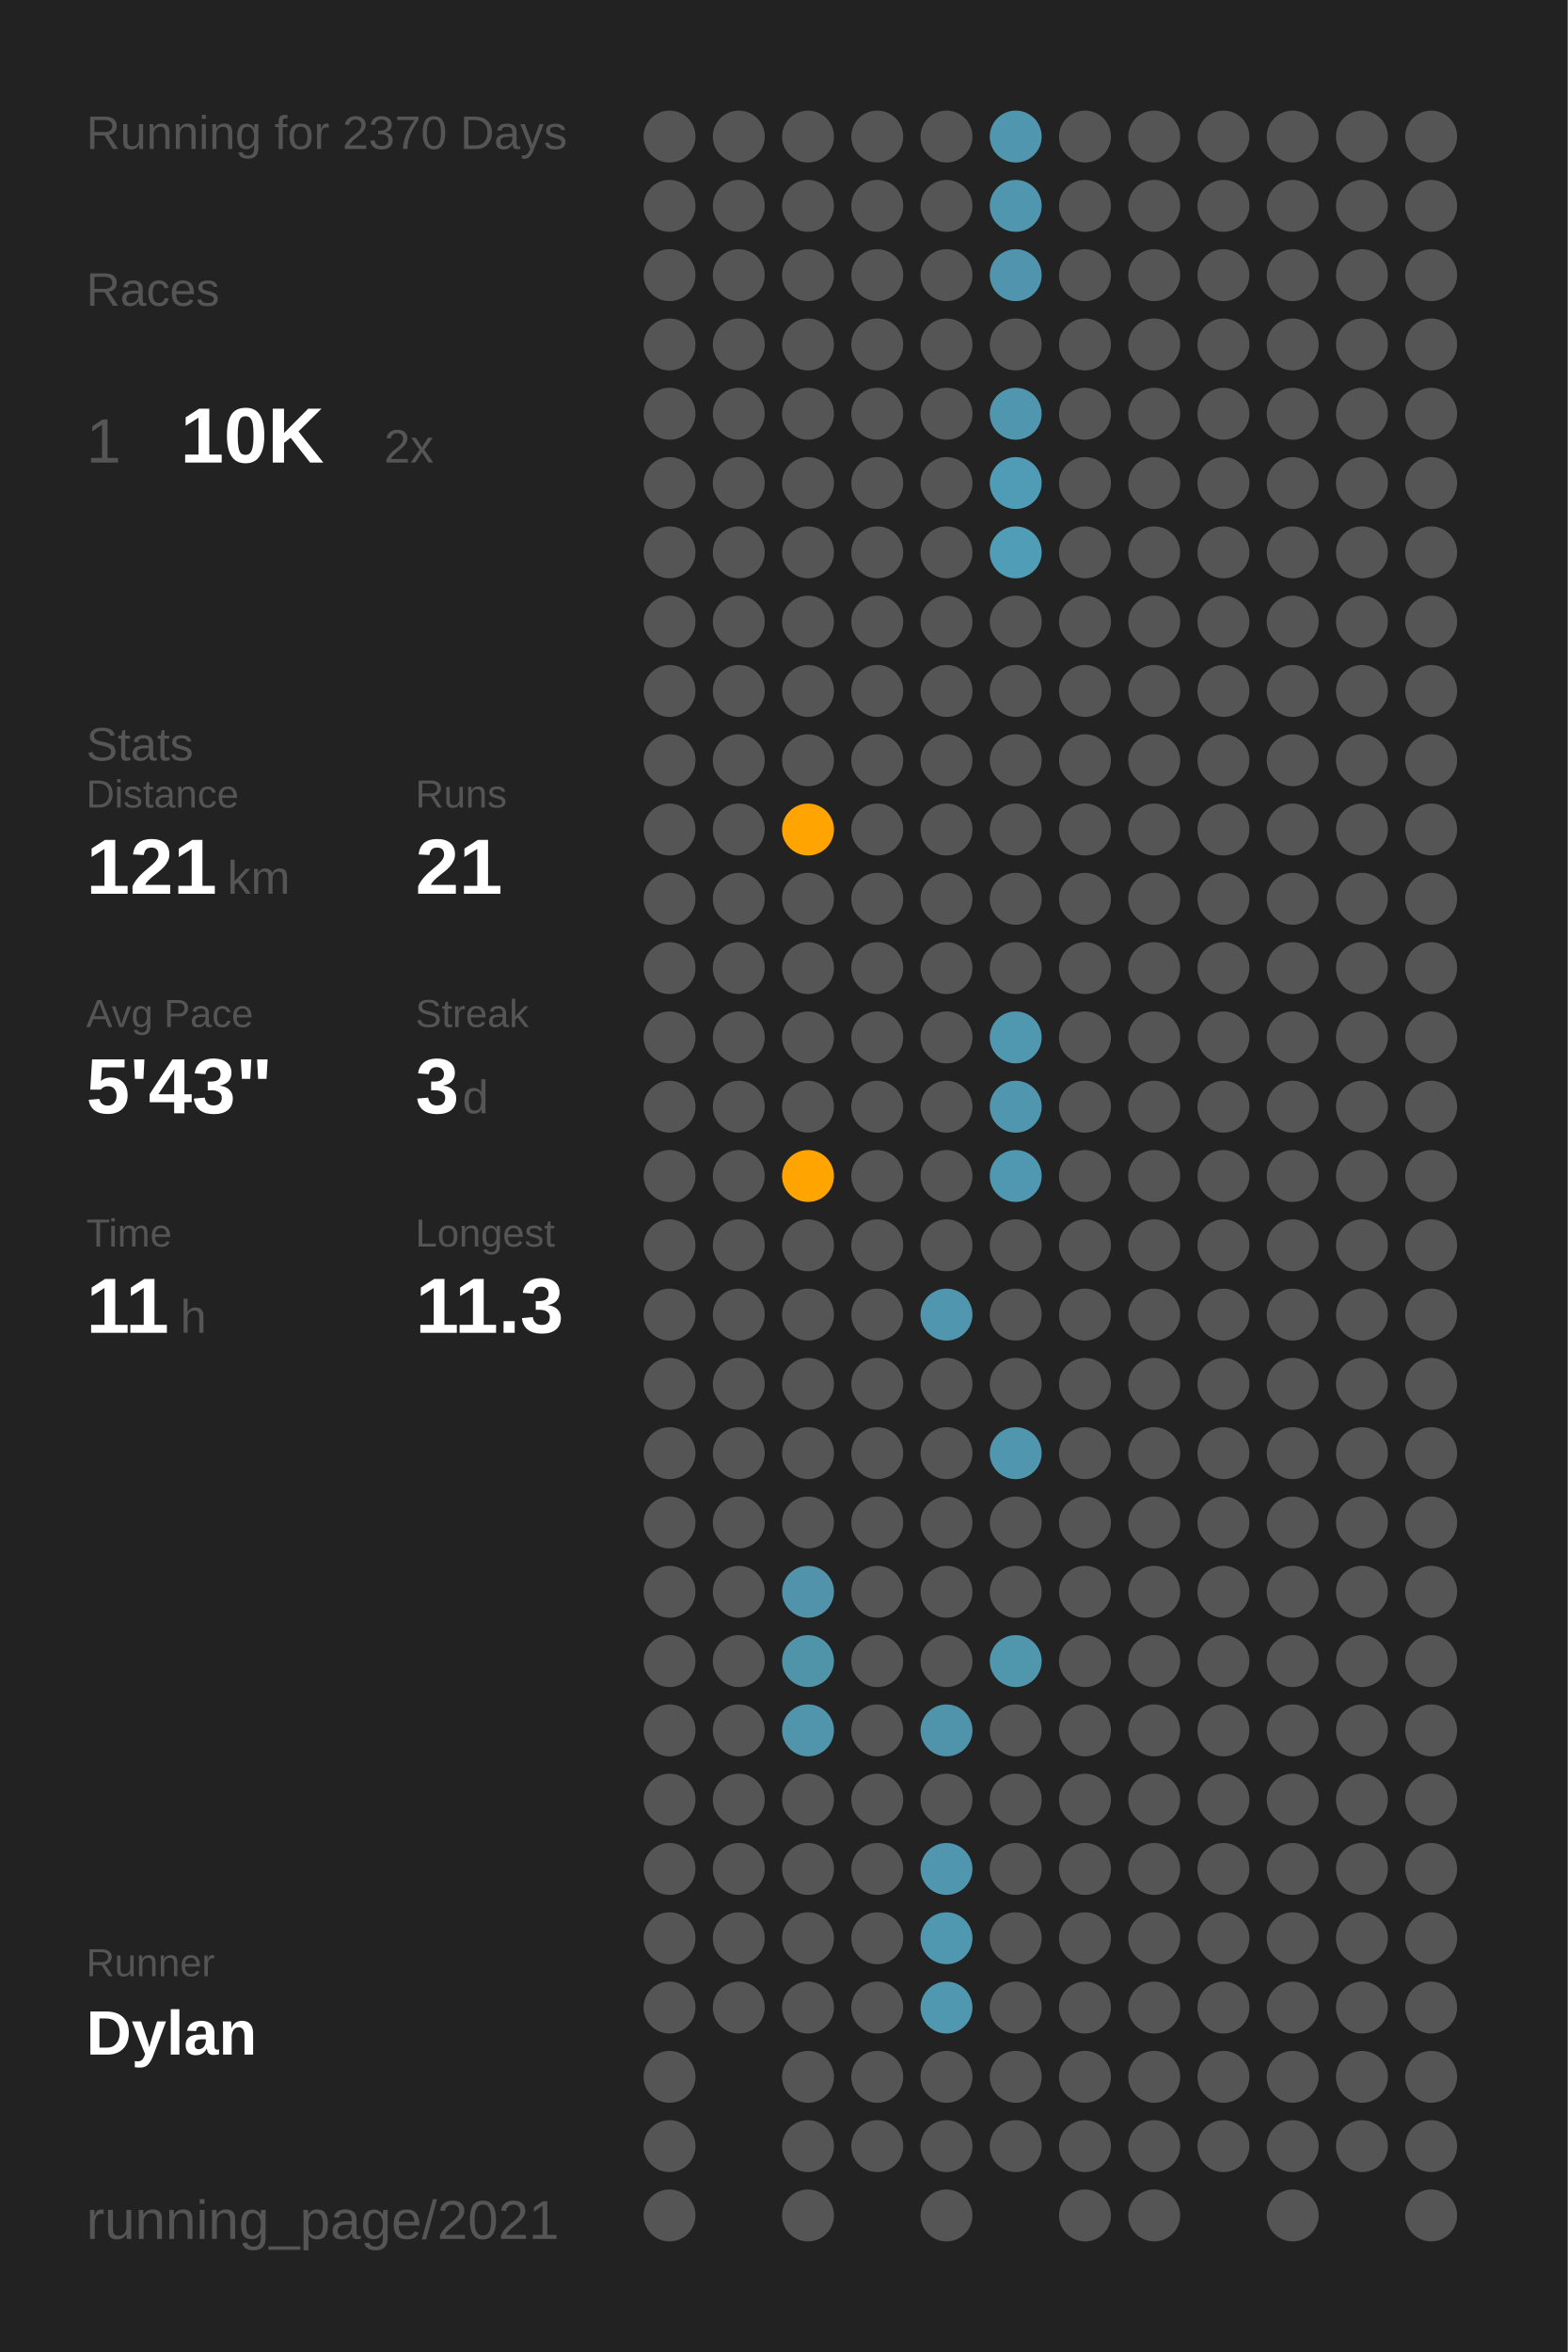
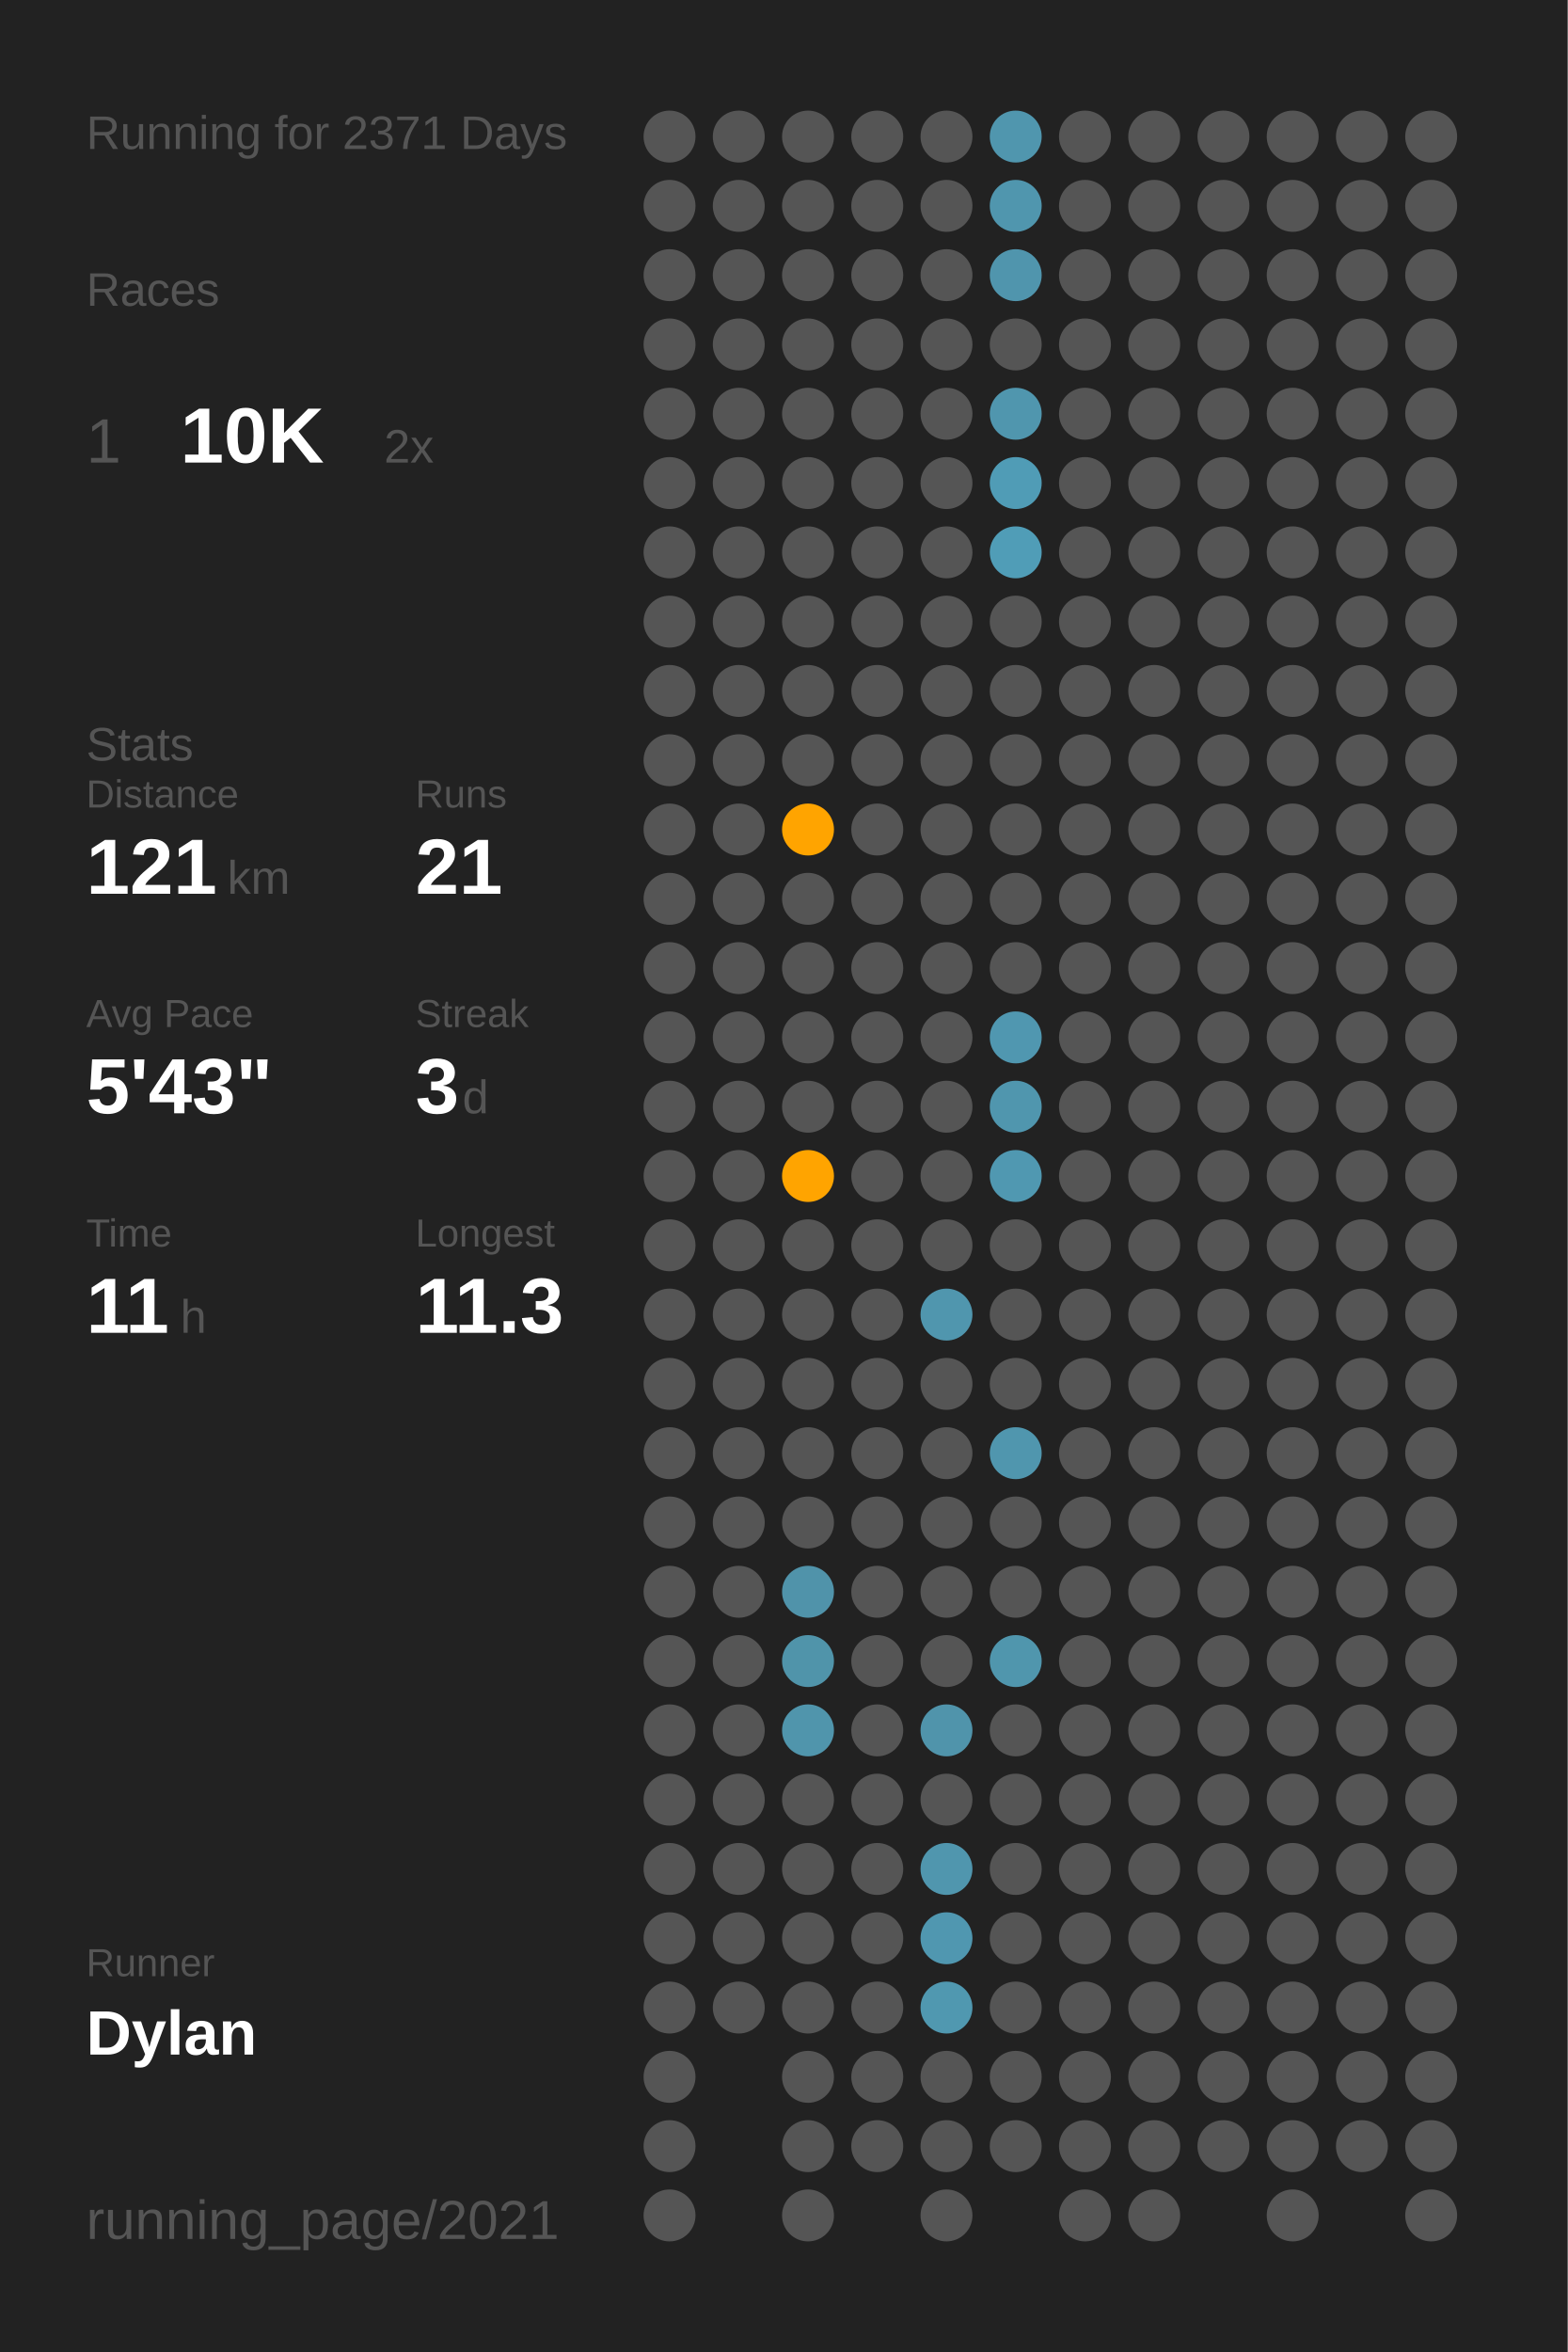
<svg xmlns="http://www.w3.org/2000/svg" baseProfile="full" class="activity-poster" data-activity-mode="running" data-poster-role="poster" data-poster-type="year_summary" height="300mm" version="1.1" viewBox="0,0,200,300" width="200mm">
  <defs />
  <rect class="poster-background" data-poster-role="background" fill="#222222" height="300" stroke="none" width="200" x="0" y="0" />
-   <text fill="#555555" style="font-size:6px; font-family:Arial;" x="11" y="19">Running for 2370 Days</text>
+   <text fill="#555555" style="font-size:6px; font-family:Arial;" x="11" y="19">Running for 2371 Days</text>
  <text fill="#555555" style="font-size:6px; font-family:Arial;" x="11" y="39">Races</text>
  <text fill="#555555" style="font-size:8px; font-family:Arial;" x="11" y="59">1</text>
  <text fill="#FFFFFF" style="font-size:10px; font-family:Arial; font-weight:bold;" x="23" y="59">10K</text>
  <text fill="#555555" style="font-size:6px; font-family:Arial;" x="49" y="59">2x</text>
  <text fill="#555555" style="font-size:6px; font-family:Arial;" x="11" y="97">Stats</text>
  <text fill="#555555" style="font-size:5px; font-family:Arial;" x="11" y="103">Distance</text>
  <text fill="#FFFFFF" style="font-size:10px; font-family:Arial; font-weight:bold;" x="11" y="114">121</text>
  <text fill="#555555" style="font-size:6px; font-family:Arial;" x="29" y="114">km</text>
  <text fill="#555555" style="font-size:5px; font-family:Arial;" x="53" y="103">Runs</text>
  <text fill="#FFFFFF" style="font-size:10px; font-family:Arial; font-weight:bold;" x="53" y="114">21</text>
  <text fill="#555555" style="font-size:5px; font-family:Arial;" x="11" y="131">Avg Pace</text>
  <text fill="#FFFFFF" style="font-size:10px; font-family:Arial; font-weight:bold;" x="11" y="142">5'43"</text>
  <text fill="#555555" style="font-size:5px; font-family:Arial;" x="53" y="131">Streak</text>
  <text fill="#FFFFFF" style="font-size:10px; font-family:Arial; font-weight:bold;" x="53" y="142">3</text>
  <text fill="#555555" style="font-size:6px; font-family:Arial;" x="59" y="142">d</text>
  <text fill="#555555" style="font-size:5px; font-family:Arial;" x="11" y="159">Time</text>
  <text fill="#FFFFFF" style="font-size:10px; font-family:Arial; font-weight:bold;" x="11" y="170">11</text>
  <text fill="#555555" style="font-size:6px; font-family:Arial;" x="23" y="170">h</text>
  <text fill="#555555" style="font-size:5px; font-family:Arial;" x="53" y="159">Longest</text>
  <text fill="#FFFFFF" style="font-size:10px; font-family:Arial; font-weight:bold;" x="53" y="170">11.3</text>
  <text fill="#555555" style="font-size:5px; font-family:Arial;" x="11" y="252.065">Runner</text>
  <text fill="#FFFFFF" style="font-size:8px; font-family:Arial; font-weight:bold;" x="11" y="262.065">Dylan</text>
  <text fill="#555555" style="font-size:7px; font-family:Arial;" x="11" y="285.581">running_page/2021</text>
  <circle cx="85.417" cy="17.419" fill="#555555" r="3.312" />
  <circle cx="85.417" cy="26.258" fill="#555555" r="3.312" />
  <circle cx="85.417" cy="35.097" fill="#555555" r="3.312" />
  <circle cx="85.417" cy="43.935" fill="#555555" r="3.312" />
  <circle cx="85.417" cy="52.774" fill="#555555" r="3.312" />
  <circle cx="85.417" cy="61.613" fill="#555555" r="3.312" />
  <circle cx="85.417" cy="70.452" fill="#555555" r="3.312" />
  <circle cx="85.417" cy="79.29" fill="#555555" r="3.312" />
  <circle cx="85.417" cy="88.129" fill="#555555" r="3.312" />
  <circle cx="85.417" cy="96.968" fill="#555555" r="3.312" />
  <circle cx="85.417" cy="105.806" fill="#555555" r="3.312" />
  <circle cx="85.417" cy="114.645" fill="#555555" r="3.312" />
  <circle cx="85.417" cy="123.484" fill="#555555" r="3.312" />
  <circle cx="85.417" cy="132.323" fill="#555555" r="3.312" />
  <circle cx="85.417" cy="141.161" fill="#555555" r="3.312" />
  <circle cx="85.417" cy="150" fill="#555555" r="3.312" />
  <circle cx="85.417" cy="158.839" fill="#555555" r="3.312" />
  <circle cx="85.417" cy="167.677" fill="#555555" r="3.312" />
  <circle cx="85.417" cy="176.516" fill="#555555" r="3.312" />
  <circle cx="85.417" cy="185.355" fill="#555555" r="3.312" />
  <circle cx="85.417" cy="194.194" fill="#555555" r="3.312" />
  <circle cx="85.417" cy="203.032" fill="#555555" r="3.312" />
  <circle cx="85.417" cy="211.871" fill="#555555" r="3.312" />
  <circle cx="85.417" cy="220.71" fill="#555555" r="3.312" />
  <circle cx="85.417" cy="229.548" fill="#555555" r="3.312" />
  <circle cx="85.417" cy="238.387" fill="#555555" r="3.312" />
  <circle cx="85.417" cy="247.226" fill="#555555" r="3.312" />
  <circle cx="85.417" cy="256.065" fill="#555555" r="3.312" />
  <circle cx="85.417" cy="264.903" fill="#555555" r="3.312" />
  <circle cx="85.417" cy="273.742" fill="#555555" r="3.312" />
  <circle cx="85.417" cy="282.581" fill="#555555" r="3.312" />
  <circle cx="94.25" cy="17.419" fill="#555555" r="3.312" />
  <circle cx="94.25" cy="26.258" fill="#555555" r="3.312" />
  <circle cx="94.25" cy="35.097" fill="#555555" r="3.312" />
  <circle cx="94.25" cy="43.935" fill="#555555" r="3.312" />
  <circle cx="94.25" cy="52.774" fill="#555555" r="3.312" />
  <circle cx="94.25" cy="61.613" fill="#555555" r="3.312" />
  <circle cx="94.25" cy="70.452" fill="#555555" r="3.312" />
  <circle cx="94.25" cy="79.29" fill="#555555" r="3.312" />
  <circle cx="94.25" cy="88.129" fill="#555555" r="3.312" />
  <circle cx="94.25" cy="96.968" fill="#555555" r="3.312" />
  <circle cx="94.25" cy="105.806" fill="#555555" r="3.312" />
  <circle cx="94.25" cy="114.645" fill="#555555" r="3.312" />
  <circle cx="94.25" cy="123.484" fill="#555555" r="3.312" />
  <circle cx="94.25" cy="132.323" fill="#555555" r="3.312" />
  <circle cx="94.25" cy="141.161" fill="#555555" r="3.312" />
  <circle cx="94.25" cy="150" fill="#555555" r="3.312" />
  <circle cx="94.25" cy="158.839" fill="#555555" r="3.312" />
  <circle cx="94.25" cy="167.677" fill="#555555" r="3.312" />
  <circle cx="94.25" cy="176.516" fill="#555555" r="3.312" />
  <circle cx="94.25" cy="185.355" fill="#555555" r="3.312" />
  <circle cx="94.25" cy="194.194" fill="#555555" r="3.312" />
  <circle cx="94.25" cy="203.032" fill="#555555" r="3.312" />
  <circle cx="94.25" cy="211.871" fill="#555555" r="3.312" />
  <circle cx="94.25" cy="220.71" fill="#555555" r="3.312" />
  <circle cx="94.25" cy="229.548" fill="#555555" r="3.312" />
  <circle cx="94.25" cy="238.387" fill="#555555" r="3.312" />
  <circle cx="94.25" cy="247.226" fill="#555555" r="3.312" />
  <circle cx="94.25" cy="256.065" fill="#555555" r="3.312" />
  <circle cx="103.083" cy="17.419" fill="#555555" r="3.312" />
  <circle cx="103.083" cy="26.258" fill="#555555" r="3.312" />
  <circle cx="103.083" cy="35.097" fill="#555555" r="3.312" />
  <circle cx="103.083" cy="43.935" fill="#555555" r="3.312" />
  <circle cx="103.083" cy="52.774" fill="#555555" r="3.312" />
  <circle cx="103.083" cy="61.613" fill="#555555" r="3.312" />
  <circle cx="103.083" cy="70.452" fill="#555555" r="3.312" />
  <circle cx="103.083" cy="79.29" fill="#555555" r="3.312" />
  <circle cx="103.083" cy="88.129" fill="#555555" r="3.312" />
  <circle cx="103.083" cy="96.968" fill="#555555" r="3.312" />
  <circle cx="103.083" cy="105.806" fill="#ffa400" r="3.312" />
  <circle cx="103.083" cy="114.645" fill="#555555" r="3.312" />
  <circle cx="103.083" cy="123.484" fill="#555555" r="3.312" />
  <circle cx="103.083" cy="132.323" fill="#555555" r="3.312" />
  <circle cx="103.083" cy="141.161" fill="#555555" r="3.312" />
  <circle cx="103.083" cy="150" fill="#ffa400" r="3.312" />
  <circle cx="103.083" cy="158.839" fill="#555555" r="3.312" />
  <circle cx="103.083" cy="167.677" fill="#555555" r="3.312" />
  <circle cx="103.083" cy="176.516" fill="#555555" r="3.312" />
  <circle cx="103.083" cy="185.355" fill="#555555" r="3.312" />
  <circle cx="103.083" cy="194.194" fill="#555555" r="3.312" />
  <circle cx="103.083" cy="203.032" fill="#5093aa" r="3.312" />
  <circle cx="103.083" cy="211.871" fill="#5094aa" r="3.312" />
  <circle cx="103.083" cy="220.71" fill="#5095ac" r="3.312" />
  <circle cx="103.083" cy="229.548" fill="#555555" r="3.312" />
  <circle cx="103.083" cy="238.387" fill="#555555" r="3.312" />
  <circle cx="103.083" cy="247.226" fill="#555555" r="3.312" />
  <circle cx="103.083" cy="256.065" fill="#555555" r="3.312" />
  <circle cx="103.083" cy="264.903" fill="#555555" r="3.312" />
  <circle cx="103.083" cy="273.742" fill="#555555" r="3.312" />
  <circle cx="103.083" cy="282.581" fill="#555555" r="3.312" />
  <circle cx="111.917" cy="17.419" fill="#555555" r="3.312" />
  <circle cx="111.917" cy="26.258" fill="#555555" r="3.312" />
  <circle cx="111.917" cy="35.097" fill="#555555" r="3.312" />
  <circle cx="111.917" cy="43.935" fill="#555555" r="3.312" />
  <circle cx="111.917" cy="52.774" fill="#555555" r="3.312" />
  <circle cx="111.917" cy="61.613" fill="#555555" r="3.312" />
  <circle cx="111.917" cy="70.452" fill="#555555" r="3.312" />
  <circle cx="111.917" cy="79.29" fill="#555555" r="3.312" />
  <circle cx="111.917" cy="88.129" fill="#555555" r="3.312" />
  <circle cx="111.917" cy="96.968" fill="#555555" r="3.312" />
  <circle cx="111.917" cy="105.806" fill="#555555" r="3.312" />
  <circle cx="111.917" cy="114.645" fill="#555555" r="3.312" />
  <circle cx="111.917" cy="123.484" fill="#555555" r="3.312" />
  <circle cx="111.917" cy="132.323" fill="#555555" r="3.312" />
  <circle cx="111.917" cy="141.161" fill="#555555" r="3.312" />
  <circle cx="111.917" cy="150" fill="#555555" r="3.312" />
  <circle cx="111.917" cy="158.839" fill="#555555" r="3.312" />
  <circle cx="111.917" cy="167.677" fill="#555555" r="3.312" />
  <circle cx="111.917" cy="176.516" fill="#555555" r="3.312" />
  <circle cx="111.917" cy="185.355" fill="#555555" r="3.312" />
  <circle cx="111.917" cy="194.194" fill="#555555" r="3.312" />
  <circle cx="111.917" cy="203.032" fill="#555555" r="3.312" />
  <circle cx="111.917" cy="211.871" fill="#555555" r="3.312" />
  <circle cx="111.917" cy="220.71" fill="#555555" r="3.312" />
  <circle cx="111.917" cy="229.548" fill="#555555" r="3.312" />
  <circle cx="111.917" cy="238.387" fill="#555555" r="3.312" />
  <circle cx="111.917" cy="247.226" fill="#555555" r="3.312" />
  <circle cx="111.917" cy="256.065" fill="#555555" r="3.312" />
  <circle cx="111.917" cy="264.903" fill="#555555" r="3.312" />
  <circle cx="111.917" cy="273.742" fill="#555555" r="3.312" />
  <circle cx="120.75" cy="17.419" fill="#555555" r="3.312" />
  <circle cx="120.75" cy="26.258" fill="#555555" r="3.312" />
  <circle cx="120.75" cy="35.097" fill="#555555" r="3.312" />
  <circle cx="120.75" cy="43.935" fill="#555555" r="3.312" />
  <circle cx="120.75" cy="52.774" fill="#555555" r="3.312" />
  <circle cx="120.75" cy="61.613" fill="#555555" r="3.312" />
  <circle cx="120.75" cy="70.452" fill="#555555" r="3.312" />
  <circle cx="120.75" cy="79.29" fill="#555555" r="3.312" />
  <circle cx="120.75" cy="88.129" fill="#555555" r="3.312" />
  <circle cx="120.75" cy="96.968" fill="#555555" r="3.312" />
  <circle cx="120.75" cy="105.806" fill="#555555" r="3.312" />
  <circle cx="120.75" cy="114.645" fill="#555555" r="3.312" />
  <circle cx="120.75" cy="123.484" fill="#555555" r="3.312" />
  <circle cx="120.75" cy="132.323" fill="#555555" r="3.312" />
  <circle cx="120.75" cy="141.161" fill="#555555" r="3.312" />
  <circle cx="120.75" cy="150" fill="#555555" r="3.312" />
  <circle cx="120.75" cy="158.839" fill="#555555" r="3.312" />
  <circle cx="120.75" cy="167.677" fill="#5096ae" r="3.312" />
  <circle cx="120.75" cy="176.516" fill="#555555" r="3.312" />
  <circle cx="120.75" cy="185.355" fill="#555555" r="3.312" />
  <circle cx="120.75" cy="194.194" fill="#555555" r="3.312" />
  <circle cx="120.75" cy="203.032" fill="#555555" r="3.312" />
  <circle cx="120.75" cy="211.871" fill="#555555" r="3.312" />
  <circle cx="120.75" cy="220.71" fill="#5094ab" r="3.312" />
  <circle cx="120.75" cy="229.548" fill="#555555" r="3.312" />
  <circle cx="120.75" cy="238.387" fill="#5096ae" r="3.312" />
  <circle cx="120.75" cy="247.226" fill="#5097b0" r="3.312" />
  <circle cx="120.75" cy="256.065" fill="#5098b0" r="3.312" />
  <circle cx="120.75" cy="264.903" fill="#555555" r="3.312" />
  <circle cx="120.75" cy="273.742" fill="#555555" r="3.312" />
  <circle cx="120.75" cy="282.581" fill="#555555" r="3.312" />
  <circle cx="129.583" cy="17.419" fill="#5096ae" r="3.312" />
  <circle cx="129.583" cy="26.258" fill="#5096ae" r="3.312" />
  <circle cx="129.583" cy="35.097" fill="#5095ad" r="3.312" />
  <circle cx="129.583" cy="43.935" fill="#555555" r="3.312" />
  <circle cx="129.583" cy="52.774" fill="#5096ae" r="3.312" />
  <circle cx="129.583" cy="61.613" fill="#509cb6" r="3.312" />
  <circle cx="129.583" cy="70.452" fill="#509db7" r="3.312" />
  <circle cx="129.583" cy="79.29" fill="#555555" r="3.312" />
  <circle cx="129.583" cy="88.129" fill="#555555" r="3.312" />
  <circle cx="129.583" cy="96.968" fill="#555555" r="3.312" />
  <circle cx="129.583" cy="105.806" fill="#555555" r="3.312" />
  <circle cx="129.583" cy="114.645" fill="#555555" r="3.312" />
  <circle cx="129.583" cy="123.484" fill="#555555" r="3.312" />
  <circle cx="129.583" cy="132.323" fill="#5097b0" r="3.312" />
  <circle cx="129.583" cy="141.161" fill="#5096ae" r="3.312" />
  <circle cx="129.583" cy="150" fill="#5098b1" r="3.312" />
  <circle cx="129.583" cy="158.839" fill="#555555" r="3.312" />
  <circle cx="129.583" cy="167.677" fill="#555555" r="3.312" />
  <circle cx="129.583" cy="176.516" fill="#555555" r="3.312" />
  <circle cx="129.583" cy="185.355" fill="#5096ae" r="3.312" />
  <circle cx="129.583" cy="194.194" fill="#555555" r="3.312" />
  <circle cx="129.583" cy="203.032" fill="#555555" r="3.312" />
  <circle cx="129.583" cy="211.871" fill="#5096ad" r="3.312" />
  <circle cx="129.583" cy="220.71" fill="#555555" r="3.312" />
  <circle cx="129.583" cy="229.548" fill="#555555" r="3.312" />
  <circle cx="129.583" cy="238.387" fill="#555555" r="3.312" />
  <circle cx="129.583" cy="247.226" fill="#555555" r="3.312" />
  <circle cx="129.583" cy="256.065" fill="#555555" r="3.312" />
  <circle cx="129.583" cy="264.903" fill="#555555" r="3.312" />
  <circle cx="129.583" cy="273.742" fill="#555555" r="3.312" />
  <circle cx="138.417" cy="17.419" fill="#555555" r="3.312" />
  <circle cx="138.417" cy="26.258" fill="#555555" r="3.312" />
  <circle cx="138.417" cy="35.097" fill="#555555" r="3.312" />
  <circle cx="138.417" cy="43.935" fill="#555555" r="3.312" />
  <circle cx="138.417" cy="52.774" fill="#555555" r="3.312" />
  <circle cx="138.417" cy="61.613" fill="#555555" r="3.312" />
  <circle cx="138.417" cy="70.452" fill="#555555" r="3.312" />
  <circle cx="138.417" cy="79.29" fill="#555555" r="3.312" />
  <circle cx="138.417" cy="88.129" fill="#555555" r="3.312" />
  <circle cx="138.417" cy="96.968" fill="#555555" r="3.312" />
  <circle cx="138.417" cy="105.806" fill="#555555" r="3.312" />
  <circle cx="138.417" cy="114.645" fill="#555555" r="3.312" />
  <circle cx="138.417" cy="123.484" fill="#555555" r="3.312" />
  <circle cx="138.417" cy="132.323" fill="#555555" r="3.312" />
  <circle cx="138.417" cy="141.161" fill="#555555" r="3.312" />
  <circle cx="138.417" cy="150" fill="#555555" r="3.312" />
  <circle cx="138.417" cy="158.839" fill="#555555" r="3.312" />
  <circle cx="138.417" cy="167.677" fill="#555555" r="3.312" />
  <circle cx="138.417" cy="176.516" fill="#555555" r="3.312" />
  <circle cx="138.417" cy="185.355" fill="#555555" r="3.312" />
  <circle cx="138.417" cy="194.194" fill="#555555" r="3.312" />
  <circle cx="138.417" cy="203.032" fill="#555555" r="3.312" />
  <circle cx="138.417" cy="211.871" fill="#555555" r="3.312" />
  <circle cx="138.417" cy="220.71" fill="#555555" r="3.312" />
  <circle cx="138.417" cy="229.548" fill="#555555" r="3.312" />
  <circle cx="138.417" cy="238.387" fill="#555555" r="3.312" />
  <circle cx="138.417" cy="247.226" fill="#555555" r="3.312" />
  <circle cx="138.417" cy="256.065" fill="#555555" r="3.312" />
  <circle cx="138.417" cy="264.903" fill="#555555" r="3.312" />
  <circle cx="138.417" cy="273.742" fill="#555555" r="3.312" />
  <circle cx="138.417" cy="282.581" fill="#555555" r="3.312" />
  <circle cx="147.25" cy="17.419" fill="#555555" r="3.312" />
  <circle cx="147.25" cy="26.258" fill="#555555" r="3.312" />
  <circle cx="147.25" cy="35.097" fill="#555555" r="3.312" />
  <circle cx="147.25" cy="43.935" fill="#555555" r="3.312" />
  <circle cx="147.25" cy="52.774" fill="#555555" r="3.312" />
  <circle cx="147.25" cy="61.613" fill="#555555" r="3.312" />
  <circle cx="147.25" cy="70.452" fill="#555555" r="3.312" />
  <circle cx="147.25" cy="79.29" fill="#555555" r="3.312" />
  <circle cx="147.25" cy="88.129" fill="#555555" r="3.312" />
  <circle cx="147.25" cy="96.968" fill="#555555" r="3.312" />
  <circle cx="147.25" cy="105.806" fill="#555555" r="3.312" />
  <circle cx="147.25" cy="114.645" fill="#555555" r="3.312" />
  <circle cx="147.25" cy="123.484" fill="#555555" r="3.312" />
  <circle cx="147.25" cy="132.323" fill="#555555" r="3.312" />
  <circle cx="147.25" cy="141.161" fill="#555555" r="3.312" />
  <circle cx="147.25" cy="150" fill="#555555" r="3.312" />
  <circle cx="147.25" cy="158.839" fill="#555555" r="3.312" />
  <circle cx="147.25" cy="167.677" fill="#555555" r="3.312" />
  <circle cx="147.25" cy="176.516" fill="#555555" r="3.312" />
  <circle cx="147.25" cy="185.355" fill="#555555" r="3.312" />
  <circle cx="147.25" cy="194.194" fill="#555555" r="3.312" />
  <circle cx="147.25" cy="203.032" fill="#555555" r="3.312" />
  <circle cx="147.25" cy="211.871" fill="#555555" r="3.312" />
  <circle cx="147.25" cy="220.71" fill="#555555" r="3.312" />
  <circle cx="147.25" cy="229.548" fill="#555555" r="3.312" />
  <circle cx="147.25" cy="238.387" fill="#555555" r="3.312" />
  <circle cx="147.25" cy="247.226" fill="#555555" r="3.312" />
  <circle cx="147.25" cy="256.065" fill="#555555" r="3.312" />
  <circle cx="147.25" cy="264.903" fill="#555555" r="3.312" />
  <circle cx="147.25" cy="273.742" fill="#555555" r="3.312" />
  <circle cx="147.25" cy="282.581" fill="#555555" r="3.312" />
  <circle cx="156.083" cy="17.419" fill="#555555" r="3.312" />
  <circle cx="156.083" cy="26.258" fill="#555555" r="3.312" />
  <circle cx="156.083" cy="35.097" fill="#555555" r="3.312" />
  <circle cx="156.083" cy="43.935" fill="#555555" r="3.312" />
  <circle cx="156.083" cy="52.774" fill="#555555" r="3.312" />
  <circle cx="156.083" cy="61.613" fill="#555555" r="3.312" />
  <circle cx="156.083" cy="70.452" fill="#555555" r="3.312" />
  <circle cx="156.083" cy="79.29" fill="#555555" r="3.312" />
  <circle cx="156.083" cy="88.129" fill="#555555" r="3.312" />
  <circle cx="156.083" cy="96.968" fill="#555555" r="3.312" />
  <circle cx="156.083" cy="105.806" fill="#555555" r="3.312" />
  <circle cx="156.083" cy="114.645" fill="#555555" r="3.312" />
  <circle cx="156.083" cy="123.484" fill="#555555" r="3.312" />
  <circle cx="156.083" cy="132.323" fill="#555555" r="3.312" />
  <circle cx="156.083" cy="141.161" fill="#555555" r="3.312" />
  <circle cx="156.083" cy="150" fill="#555555" r="3.312" />
  <circle cx="156.083" cy="158.839" fill="#555555" r="3.312" />
  <circle cx="156.083" cy="167.677" fill="#555555" r="3.312" />
  <circle cx="156.083" cy="176.516" fill="#555555" r="3.312" />
  <circle cx="156.083" cy="185.355" fill="#555555" r="3.312" />
  <circle cx="156.083" cy="194.194" fill="#555555" r="3.312" />
  <circle cx="156.083" cy="203.032" fill="#555555" r="3.312" />
  <circle cx="156.083" cy="211.871" fill="#555555" r="3.312" />
  <circle cx="156.083" cy="220.71" fill="#555555" r="3.312" />
  <circle cx="156.083" cy="229.548" fill="#555555" r="3.312" />
  <circle cx="156.083" cy="238.387" fill="#555555" r="3.312" />
  <circle cx="156.083" cy="247.226" fill="#555555" r="3.312" />
  <circle cx="156.083" cy="256.065" fill="#555555" r="3.312" />
  <circle cx="156.083" cy="264.903" fill="#555555" r="3.312" />
  <circle cx="156.083" cy="273.742" fill="#555555" r="3.312" />
  <circle cx="164.917" cy="17.419" fill="#555555" r="3.312" />
  <circle cx="164.917" cy="26.258" fill="#555555" r="3.312" />
  <circle cx="164.917" cy="35.097" fill="#555555" r="3.312" />
  <circle cx="164.917" cy="43.935" fill="#555555" r="3.312" />
  <circle cx="164.917" cy="52.774" fill="#555555" r="3.312" />
  <circle cx="164.917" cy="61.613" fill="#555555" r="3.312" />
  <circle cx="164.917" cy="70.452" fill="#555555" r="3.312" />
  <circle cx="164.917" cy="79.29" fill="#555555" r="3.312" />
  <circle cx="164.917" cy="88.129" fill="#555555" r="3.312" />
  <circle cx="164.917" cy="96.968" fill="#555555" r="3.312" />
  <circle cx="164.917" cy="105.806" fill="#555555" r="3.312" />
  <circle cx="164.917" cy="114.645" fill="#555555" r="3.312" />
  <circle cx="164.917" cy="123.484" fill="#555555" r="3.312" />
  <circle cx="164.917" cy="132.323" fill="#555555" r="3.312" />
  <circle cx="164.917" cy="141.161" fill="#555555" r="3.312" />
  <circle cx="164.917" cy="150" fill="#555555" r="3.312" />
  <circle cx="164.917" cy="158.839" fill="#555555" r="3.312" />
  <circle cx="164.917" cy="167.677" fill="#555555" r="3.312" />
  <circle cx="164.917" cy="176.516" fill="#555555" r="3.312" />
  <circle cx="164.917" cy="185.355" fill="#555555" r="3.312" />
  <circle cx="164.917" cy="194.194" fill="#555555" r="3.312" />
  <circle cx="164.917" cy="203.032" fill="#555555" r="3.312" />
  <circle cx="164.917" cy="211.871" fill="#555555" r="3.312" />
  <circle cx="164.917" cy="220.71" fill="#555555" r="3.312" />
  <circle cx="164.917" cy="229.548" fill="#555555" r="3.312" />
  <circle cx="164.917" cy="238.387" fill="#555555" r="3.312" />
  <circle cx="164.917" cy="247.226" fill="#555555" r="3.312" />
  <circle cx="164.917" cy="256.065" fill="#555555" r="3.312" />
  <circle cx="164.917" cy="264.903" fill="#555555" r="3.312" />
  <circle cx="164.917" cy="273.742" fill="#555555" r="3.312" />
  <circle cx="164.917" cy="282.581" fill="#555555" r="3.312" />
  <circle cx="173.75" cy="17.419" fill="#555555" r="3.312" />
  <circle cx="173.75" cy="26.258" fill="#555555" r="3.312" />
  <circle cx="173.75" cy="35.097" fill="#555555" r="3.312" />
  <circle cx="173.75" cy="43.935" fill="#555555" r="3.312" />
  <circle cx="173.75" cy="52.774" fill="#555555" r="3.312" />
  <circle cx="173.75" cy="61.613" fill="#555555" r="3.312" />
  <circle cx="173.75" cy="70.452" fill="#555555" r="3.312" />
  <circle cx="173.75" cy="79.29" fill="#555555" r="3.312" />
  <circle cx="173.75" cy="88.129" fill="#555555" r="3.312" />
  <circle cx="173.75" cy="96.968" fill="#555555" r="3.312" />
  <circle cx="173.75" cy="105.806" fill="#555555" r="3.312" />
  <circle cx="173.75" cy="114.645" fill="#555555" r="3.312" />
  <circle cx="173.75" cy="123.484" fill="#555555" r="3.312" />
  <circle cx="173.75" cy="132.323" fill="#555555" r="3.312" />
  <circle cx="173.75" cy="141.161" fill="#555555" r="3.312" />
  <circle cx="173.75" cy="150" fill="#555555" r="3.312" />
  <circle cx="173.75" cy="158.839" fill="#555555" r="3.312" />
  <circle cx="173.75" cy="167.677" fill="#555555" r="3.312" />
  <circle cx="173.75" cy="176.516" fill="#555555" r="3.312" />
  <circle cx="173.75" cy="185.355" fill="#555555" r="3.312" />
  <circle cx="173.75" cy="194.194" fill="#555555" r="3.312" />
  <circle cx="173.75" cy="203.032" fill="#555555" r="3.312" />
  <circle cx="173.75" cy="211.871" fill="#555555" r="3.312" />
  <circle cx="173.75" cy="220.71" fill="#555555" r="3.312" />
  <circle cx="173.75" cy="229.548" fill="#555555" r="3.312" />
  <circle cx="173.75" cy="238.387" fill="#555555" r="3.312" />
  <circle cx="173.75" cy="247.226" fill="#555555" r="3.312" />
  <circle cx="173.75" cy="256.065" fill="#555555" r="3.312" />
  <circle cx="173.75" cy="264.903" fill="#555555" r="3.312" />
  <circle cx="173.75" cy="273.742" fill="#555555" r="3.312" />
  <circle cx="182.583" cy="17.419" fill="#555555" r="3.312" />
  <circle cx="182.583" cy="26.258" fill="#555555" r="3.312" />
  <circle cx="182.583" cy="35.097" fill="#555555" r="3.312" />
  <circle cx="182.583" cy="43.935" fill="#555555" r="3.312" />
  <circle cx="182.583" cy="52.774" fill="#555555" r="3.312" />
  <circle cx="182.583" cy="61.613" fill="#555555" r="3.312" />
  <circle cx="182.583" cy="70.452" fill="#555555" r="3.312" />
  <circle cx="182.583" cy="79.29" fill="#555555" r="3.312" />
  <circle cx="182.583" cy="88.129" fill="#555555" r="3.312" />
  <circle cx="182.583" cy="96.968" fill="#555555" r="3.312" />
  <circle cx="182.583" cy="105.806" fill="#555555" r="3.312" />
  <circle cx="182.583" cy="114.645" fill="#555555" r="3.312" />
  <circle cx="182.583" cy="123.484" fill="#555555" r="3.312" />
  <circle cx="182.583" cy="132.323" fill="#555555" r="3.312" />
  <circle cx="182.583" cy="141.161" fill="#555555" r="3.312" />
  <circle cx="182.583" cy="150" fill="#555555" r="3.312" />
  <circle cx="182.583" cy="158.839" fill="#555555" r="3.312" />
  <circle cx="182.583" cy="167.677" fill="#555555" r="3.312" />
  <circle cx="182.583" cy="176.516" fill="#555555" r="3.312" />
  <circle cx="182.583" cy="185.355" fill="#555555" r="3.312" />
  <circle cx="182.583" cy="194.194" fill="#555555" r="3.312" />
  <circle cx="182.583" cy="203.032" fill="#555555" r="3.312" />
  <circle cx="182.583" cy="211.871" fill="#555555" r="3.312" />
  <circle cx="182.583" cy="220.71" fill="#555555" r="3.312" />
  <circle cx="182.583" cy="229.548" fill="#555555" r="3.312" />
  <circle cx="182.583" cy="238.387" fill="#555555" r="3.312" />
  <circle cx="182.583" cy="247.226" fill="#555555" r="3.312" />
  <circle cx="182.583" cy="256.065" fill="#555555" r="3.312" />
  <circle cx="182.583" cy="264.903" fill="#555555" r="3.312" />
  <circle cx="182.583" cy="273.742" fill="#555555" r="3.312" />
  <circle cx="182.583" cy="282.581" fill="#555555" r="3.312" />
</svg>
